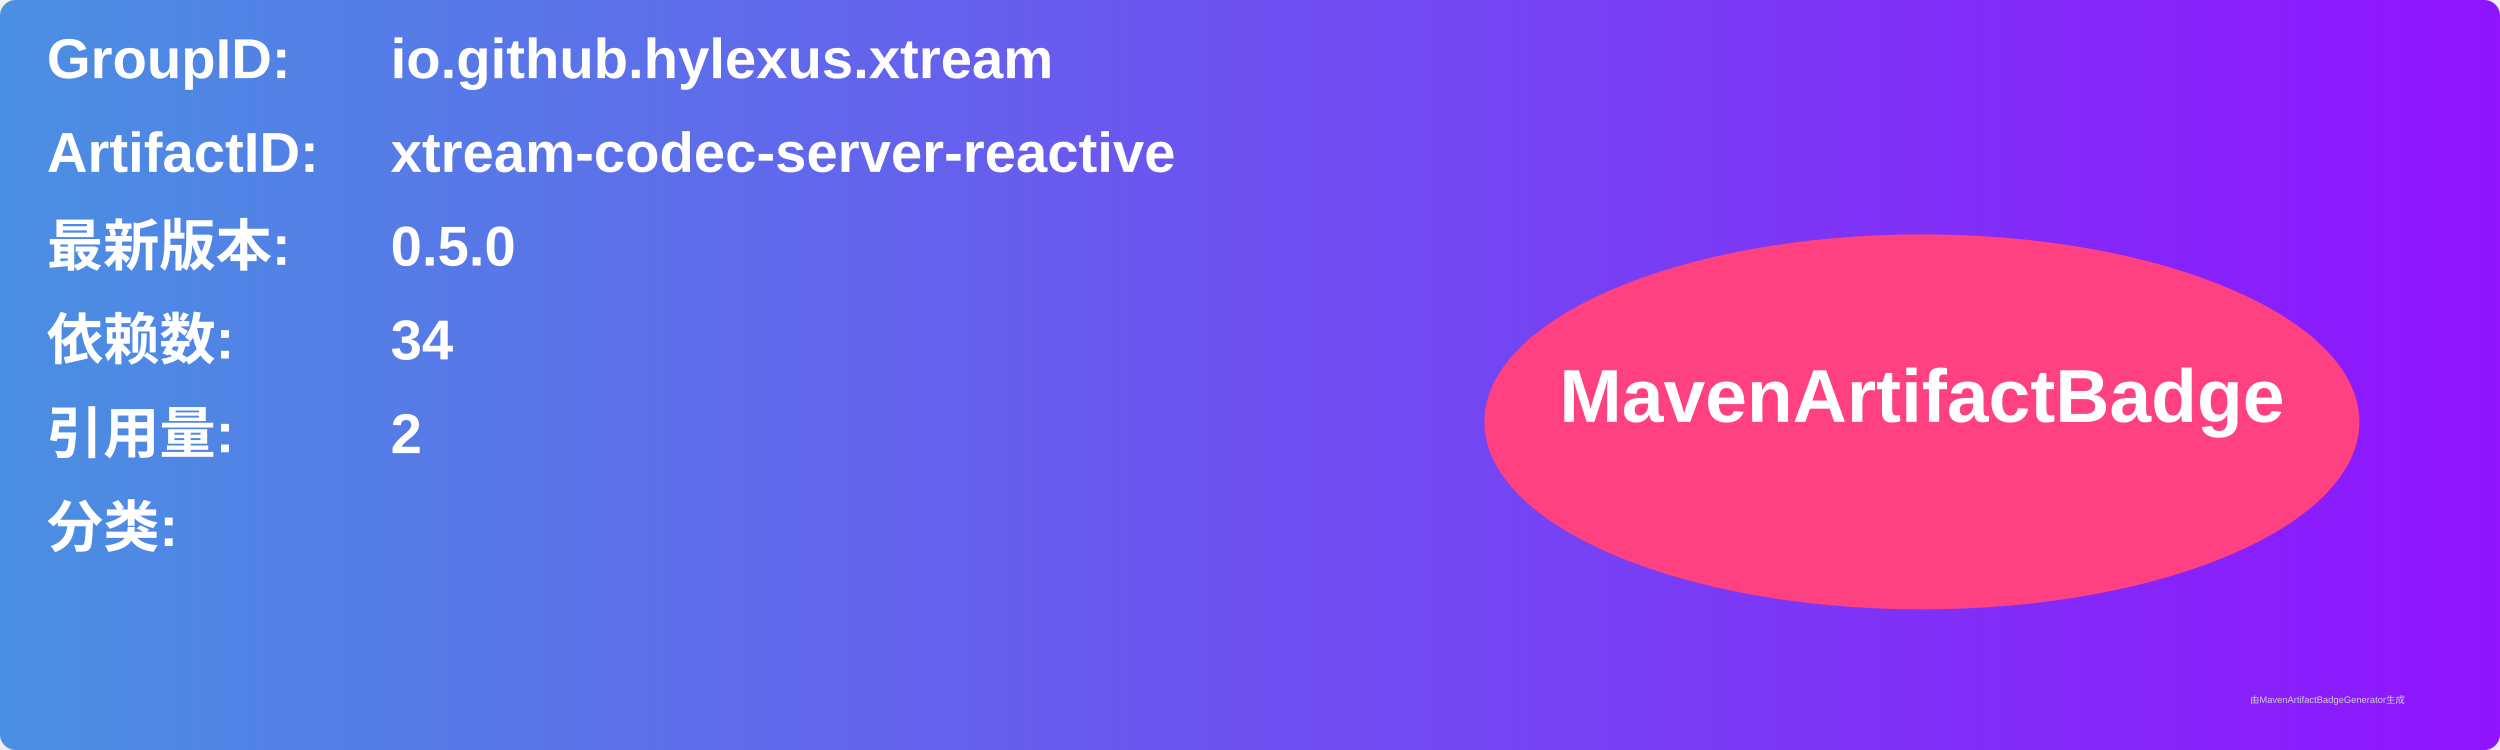
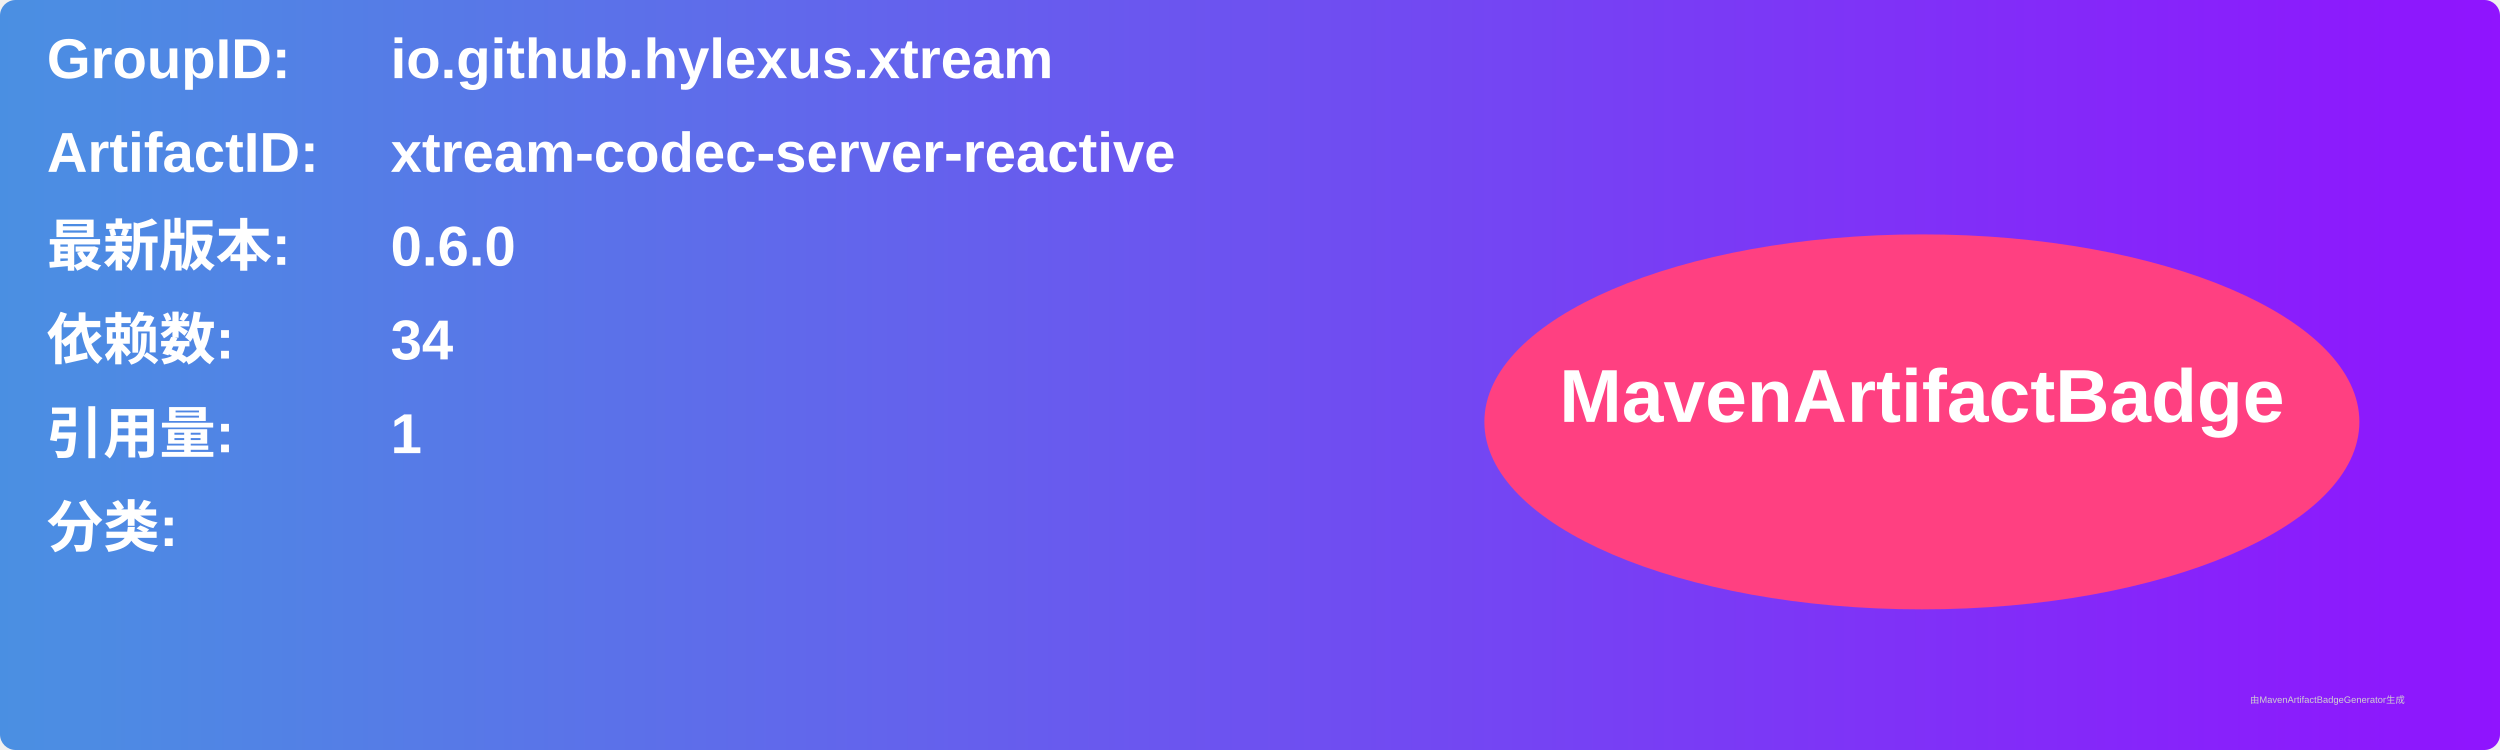
<svg xmlns="http://www.w3.org/2000/svg" width="800" height="240" viewBox="0 0 800 240">
  <linearGradient id="grad" x1="0%" y1="0%" x2="100%" y2="0%">
    <stop offset="0%" stop-color="#4a90e2" />
    <stop offset="100%" stop-color="#9013fe" />
  </linearGradient>
  <rect width="100%" height="100%" rx="5" ry="5" fill="url(#grad)" />
  <g transform="translate(15, 15)">
    <text x="0" y="10" font-family="Arial" font-size="18" fill="white" font-weight="bold" width="260">GroupID:</text>
    <text x="110" y="10" font-family="Arial" font-size="18" fill="white" font-weight="bold" width="460">io.github.hylexus.xtream</text>
    <text x="0" y="40" font-family="Arial" font-size="18" fill="white" font-weight="bold" width="260">ArtifactID:</text>
    <text x="110" y="40" font-family="Arial" font-size="18" fill="white" font-weight="bold" width="460">xtream-codec-server-reactive</text>
    <text x="0" y="70" font-family="Arial" font-size="18" fill="white" font-weight="bold">最新版本:</text>
    <text x="110" y="70" font-family="Arial" font-size="18" fill="white" font-weight="bold">
-       <tspan font-weight="bold">0.5.0</tspan>
+       <tspan font-weight="bold">0.6.0</tspan>
    </text>
    <text x="0" y="100" font-family="Arial" font-size="18" fill="white" font-weight="bold">依赖数: </text>
    <text x="110" y="100" font-family="Arial" font-size="18" fill="white">
      <tspan font-weight="bold">34</tspan>
    </text>
    <text x="0" y="130" font-family="Arial" font-size="18" fill="white" font-weight="bold">引用量: </text>
    <text x="110" y="130" font-family="Arial" font-size="18" fill="white">
-       <tspan font-weight="bold">2</tspan>
+       <tspan font-weight="bold">1</tspan>
    </text>
    <text x="0" y="160" font-family="Arial" font-size="18" fill="white" font-weight="bold">分类:</text>
    <text x="10" y="190" font-family="Arial" font-size="10" fill="white">
      <tspan font-weight="bold" />
    </text>
    <ellipse cx="600" cy="120" rx="140" ry="60" fill="#ff4081" />
    <text x="600" y="120" text-anchor="middle" font-family="Arial" font-size="24" fill="white" font-weight="bold">MavenArtifactBadge</text>
  </g>
  <text x="720" y="225" font-family="Arial" font-size="3" fill="#d0d0d0">由MavenArtifactBadgeGenerator生成</text>
</svg>
